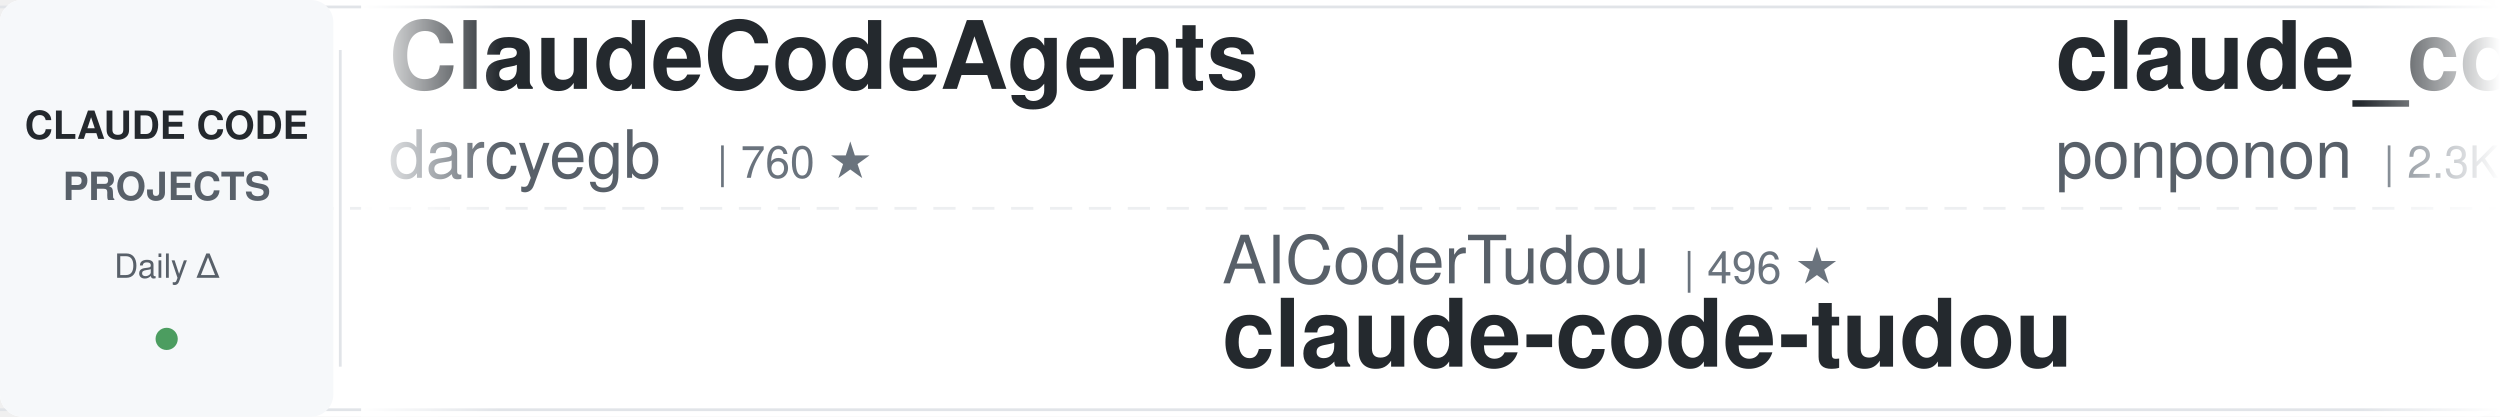
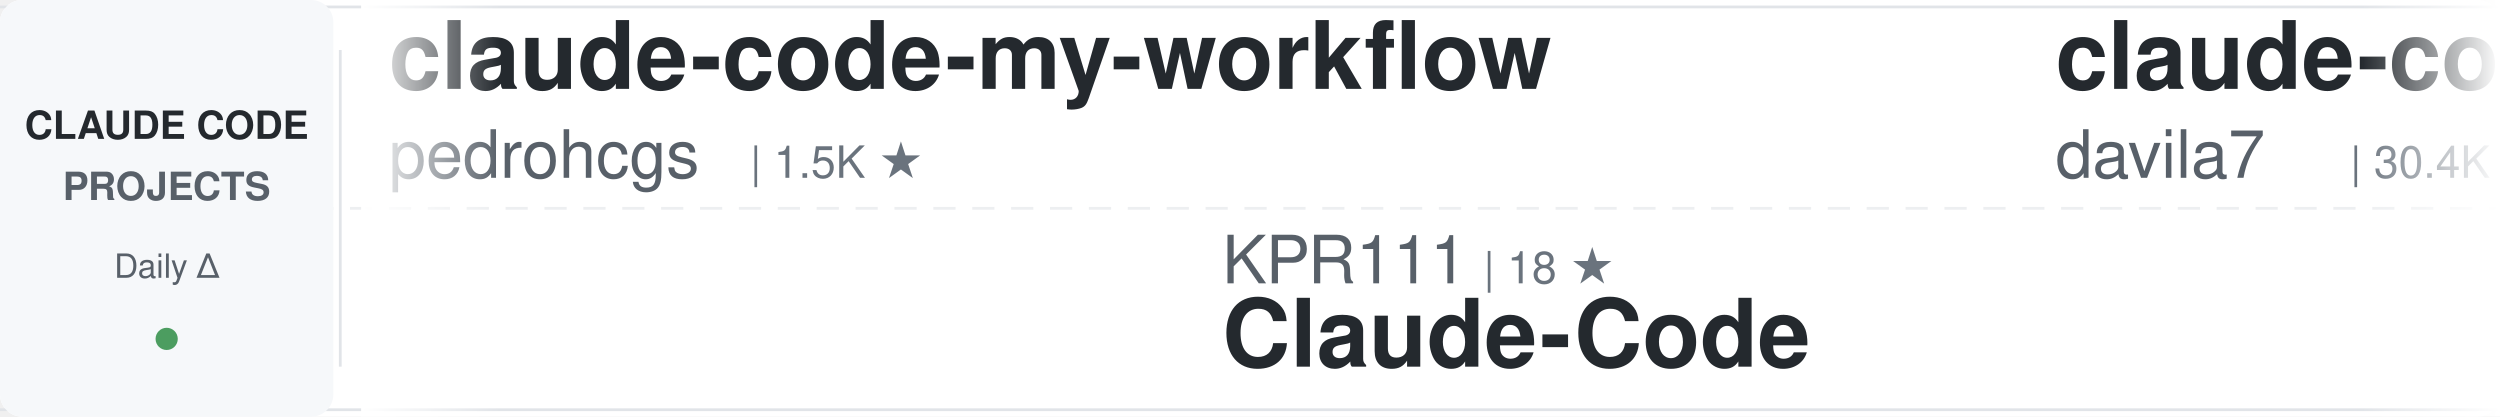
<svg xmlns="http://www.w3.org/2000/svg" width="900" height="150">
  <defs>
    <linearGradient id="awesomeLeftFade" x1="0%" y1="0%" x2="100%" y2="0%">
      <stop offset="0%" style="stop-color:#ffffff;stop-opacity:1" />
      <stop offset="100%" style="stop-color:#ffffff;stop-opacity:0" />
    </linearGradient>
    <linearGradient id="awesomeRightFade" x1="0%" y1="0%" x2="100%" y2="0%">
      <stop offset="0%" style="stop-color:#ffffff;stop-opacity:0" />
      <stop offset="100%" style="stop-color:#ffffff;stop-opacity:1" />
    </linearGradient>
  </defs>
  <rect width="900" height="150" fill="#ffffff" rx="8" />
  <rect x="0" y="2" width="900" height="1" fill="#e1e4e8" />
  <rect x="0" y="147" width="900" height="1" fill="#e1e4e8" />
  <line x1="0" y1="75" x2="900" y2="75" stroke="#e1e4e8" stroke-width="1" stroke-dasharray="8 6" opacity="0.6" />
  <rect x="0" y="0" width="120" height="150" fill="#f6f8fa" rx="8" />
  <text x="60" y="50" font-family="-apple-system, BlinkMacSystemFont, 'Segoe UI', Helvetica, Arial, sans-serif" font-size="14" font-weight="600" fill="#24292e" text-anchor="middle">CLAUDE CODE</text>
  <text x="60" y="72" font-family="-apple-system, BlinkMacSystemFont, 'Segoe UI', Helvetica, Arial, sans-serif" font-size="14" font-weight="600" fill="#586069" text-anchor="middle">PROJECTS</text>
  <text x="60" y="100" font-family="-apple-system, BlinkMacSystemFont, 'Segoe UI', Helvetica, Arial, sans-serif" font-size="12" font-weight="500" fill="#586069" text-anchor="middle">Daily Δ</text>
  <circle cx="60" cy="122" r="4" fill="#22863a" opacity="0.8" />
  <rect x="122" y="18" width="1" height="114" fill="#e1e4e8" />
  <clipPath id="awesomeTickerClip">
    <rect x="130" y="0" width="770" height="150" />
  </clipPath>
  <g clip-path="url(#awesomeTickerClip)">
    <g id="awesomeTickerItems">
      <animateTransform attributeName="transform" attributeType="XML" type="translate" from="0 0" to="-3000 0" dur="54s" repeatCount="indefinite" />
      <g transform="translate(0, 0)">
-         <text x="140" y="32" font-family="-apple-system, BlinkMacSystemFont, 'Segoe UI', Helvetica, Arial, sans-serif" font-size="34" font-weight="600" fill="#24292e">ClaudeCodeAgents</text>
-         <text x="140" y="64" font-family="-apple-system, BlinkMacSystemFont, 'Segoe UI', Helvetica, Arial, sans-serif" font-size="24" font-weight="400" fill="#586069">darcyegb</text>
-         <text x="258" y="64" font-family="-apple-system, BlinkMacSystemFont, 'Segoe UI', Helvetica, Arial, sans-serif" font-size="16" font-weight="500" fill="#6a737d">| 760 ★</text>
+         <text x="140" y="32" font-family="-apple-system, BlinkMacSystemFont, 'Segoe UI', Helvetica, Arial, sans-serif" font-size="34" font-weight="600" fill="#24292e">claude-code-my-workflow</text>
+         <text x="140" y="64" font-family="-apple-system, BlinkMacSystemFont, 'Segoe UI', Helvetica, Arial, sans-serif" font-size="24" font-weight="400" fill="#586069">pedrohcgs</text>
+         <text x="270" y="64" font-family="-apple-system, BlinkMacSystemFont, 'Segoe UI', Helvetica, Arial, sans-serif" font-size="16" font-weight="500" fill="#6a737d">| 1.5K ★</text>
      </g>
      <g transform="translate(300, 0)">
-         <text x="140" y="102" font-family="-apple-system, BlinkMacSystemFont, 'Segoe UI', Helvetica, Arial, sans-serif" font-size="24" font-weight="400" fill="#586069">AICoderTudou</text>
-         <text x="306" y="102" font-family="-apple-system, BlinkMacSystemFont, 'Segoe UI', Helvetica, Arial, sans-serif" font-size="16" font-weight="500" fill="#6a737d">| 496 ★</text>
-         <text x="140" y="132" font-family="-apple-system, BlinkMacSystemFont, 'Segoe UI', Helvetica, Arial, sans-serif" font-size="34" font-weight="600" fill="#24292e">claude-code-tudou</text>
+         <text x="140" y="102" font-family="-apple-system, BlinkMacSystemFont, 'Segoe UI', Helvetica, Arial, sans-serif" font-size="24" font-weight="400" fill="#586069">KPR111</text>
+         <text x="234" y="102" font-family="-apple-system, BlinkMacSystemFont, 'Segoe UI', Helvetica, Arial, sans-serif" font-size="16" font-weight="500" fill="#6a737d">| 18 ★</text>
+         <text x="140" y="132" font-family="-apple-system, BlinkMacSystemFont, 'Segoe UI', Helvetica, Arial, sans-serif" font-size="34" font-weight="600" fill="#24292e">Claude-Code</text>
      </g>
      <g transform="translate(600, 0)">
-         <text x="140" y="32" font-family="-apple-system, BlinkMacSystemFont, 'Segoe UI', Helvetica, Arial, sans-serif" font-size="34" font-weight="600" fill="#24292e">claude_code_src</text>
-         <text x="140" y="64" font-family="-apple-system, BlinkMacSystemFont, 'Segoe UI', Helvetica, Arial, sans-serif" font-size="24" font-weight="400" fill="#586069">ponponon</text>
-         <text x="258" y="64" font-family="-apple-system, BlinkMacSystemFont, 'Segoe UI', Helvetica, Arial, sans-serif" font-size="16" font-weight="500" fill="#6a737d">| 2.3K ★</text>
+         <text x="140" y="32" font-family="-apple-system, BlinkMacSystemFont, 'Segoe UI', Helvetica, Arial, sans-serif" font-size="34" font-weight="600" fill="#24292e">claude-code-templates</text>
+         <text x="140" y="64" font-family="-apple-system, BlinkMacSystemFont, 'Segoe UI', Helvetica, Arial, sans-serif" font-size="24" font-weight="400" fill="#586069">davila7</text>
+         <text x="246" y="64" font-family="-apple-system, BlinkMacSystemFont, 'Segoe UI', Helvetica, Arial, sans-serif" font-size="16" font-weight="500" fill="#6a737d">| 30.4K ★</text>
+         <text x="332" y="64" font-family="-apple-system, BlinkMacSystemFont, 'Segoe UI', Helvetica, Arial, sans-serif" font-size="16" font-weight="500" fill="#22863a"> +6</text>
      </g>
      <g transform="translate(900, 0)">
-         <text x="140" y="102" font-family="-apple-system, BlinkMacSystemFont, 'Segoe UI', Helvetica, Arial, sans-serif" font-size="24" font-weight="400" fill="#586069">777genius</text>
-         <text x="270" y="102" font-family="-apple-system, BlinkMacSystemFont, 'Segoe UI', Helvetica, Arial, sans-serif" font-size="16" font-weight="500" fill="#6a737d">| 927 ★</text>
-         <text x="140" y="132" font-family="-apple-system, BlinkMacSystemFont, 'Segoe UI', Helvetica, Arial, sans-serif" font-size="34" font-weight="600" fill="#24292e">claude-code-source-code</text>
+         <text x="140" y="102" font-family="-apple-system, BlinkMacSystemFont, 'Segoe UI', Helvetica, Arial, sans-serif" font-size="24" font-weight="400" fill="#586069">Pimzino</text>
+         <text x="246" y="102" font-family="-apple-system, BlinkMacSystemFont, 'Segoe UI', Helvetica, Arial, sans-serif" font-size="16" font-weight="500" fill="#6a737d">| 3.9K ★</text>
+         <text x="140" y="132" font-family="-apple-system, BlinkMacSystemFont, 'Segoe UI', Helvetica, Arial, sans-serif" font-size="34" font-weight="600" fill="#24292e">claude-code-spec-workflo...</text>
      </g>
      <g transform="translate(1200, 0)">
-         <text x="140" y="32" font-family="-apple-system, BlinkMacSystemFont, 'Segoe UI', Helvetica, Arial, sans-serif" font-size="34" font-weight="600" fill="#24292e">claude-code-webui</text>
-         <text x="140" y="64" font-family="-apple-system, BlinkMacSystemFont, 'Segoe UI', Helvetica, Arial, sans-serif" font-size="24" font-weight="400" fill="#586069">sugyan</text>
-         <text x="234" y="64" font-family="-apple-system, BlinkMacSystemFont, 'Segoe UI', Helvetica, Arial, sans-serif" font-size="16" font-weight="500" fill="#6a737d">| 1.1K ★</text>
-         <text x="311" y="64" font-family="-apple-system, BlinkMacSystemFont, 'Segoe UI', Helvetica, Arial, sans-serif" font-size="16" font-weight="500" fill="#22863a"> +1</text>
+         <text x="140" y="32" font-family="-apple-system, BlinkMacSystemFont, 'Segoe UI', Helvetica, Arial, sans-serif" font-size="34" font-weight="600" fill="#24292e">awesome-claude-code</text>
+         <text x="140" y="64" font-family="-apple-system, BlinkMacSystemFont, 'Segoe UI', Helvetica, Arial, sans-serif" font-size="24" font-weight="400" fill="#586069">jqueryscript</text>
+         <text x="306" y="64" font-family="-apple-system, BlinkMacSystemFont, 'Segoe UI', Helvetica, Arial, sans-serif" font-size="16" font-weight="500" fill="#6a737d">| 504 ★</text>
      </g>
      <g transform="translate(1500, 0)">
-         <text x="140" y="102" font-family="-apple-system, BlinkMacSystemFont, 'Segoe UI', Helvetica, Arial, sans-serif" font-size="24" font-weight="400" fill="#586069">jeremylongshore</text>
-         <text x="342" y="102" font-family="-apple-system, BlinkMacSystemFont, 'Segoe UI', Helvetica, Arial, sans-serif" font-size="16" font-weight="500" fill="#6a737d">| 2.7K ★</text>
-         <text x="419" y="102" font-family="-apple-system, BlinkMacSystemFont, 'Segoe UI', Helvetica, Arial, sans-serif" font-size="16" font-weight="500" fill="#22863a"> +2</text>
-         <text x="140" y="132" font-family="-apple-system, BlinkMacSystemFont, 'Segoe UI', Helvetica, Arial, sans-serif" font-size="34" font-weight="600" fill="#24292e">claude-code-plugins-plus...</text>
+         <text x="140" y="102" font-family="-apple-system, BlinkMacSystemFont, 'Segoe UI', Helvetica, Arial, sans-serif" font-size="24" font-weight="400" fill="#586069">sugyan</text>
+         <text x="234" y="102" font-family="-apple-system, BlinkMacSystemFont, 'Segoe UI', Helvetica, Arial, sans-serif" font-size="16" font-weight="500" fill="#6a737d">| 1.1K ★</text>
+         <text x="140" y="132" font-family="-apple-system, BlinkMacSystemFont, 'Segoe UI', Helvetica, Arial, sans-serif" font-size="34" font-weight="600" fill="#24292e">claude-code-webui</text>
      </g>
      <g transform="translate(1800, 0)">
-         <text x="140" y="32" font-family="-apple-system, BlinkMacSystemFont, 'Segoe UI', Helvetica, Arial, sans-serif" font-size="34" font-weight="600" fill="#24292e">claude-code-proxy</text>
-         <text x="140" y="64" font-family="-apple-system, BlinkMacSystemFont, 'Segoe UI', Helvetica, Arial, sans-serif" font-size="24" font-weight="400" fill="#586069">fuergaosi233</text>
-         <text x="306" y="64" font-family="-apple-system, BlinkMacSystemFont, 'Segoe UI', Helvetica, Arial, sans-serif" font-size="16" font-weight="500" fill="#6a737d">| 2.8K ★</text>
-         <text x="383" y="64" font-family="-apple-system, BlinkMacSystemFont, 'Segoe UI', Helvetica, Arial, sans-serif" font-size="16" font-weight="500" fill="#22863a"> +1</text>
+         <text x="140" y="32" font-family="-apple-system, BlinkMacSystemFont, 'Segoe UI', Helvetica, Arial, sans-serif" font-size="34" font-weight="600" fill="#24292e">ECC</text>
+         <text x="140" y="64" font-family="-apple-system, BlinkMacSystemFont, 'Segoe UI', Helvetica, Arial, sans-serif" font-size="24" font-weight="400" fill="#586069">affaan-m</text>
+         <text x="258" y="64" font-family="-apple-system, BlinkMacSystemFont, 'Segoe UI', Helvetica, Arial, sans-serif" font-size="16" font-weight="500" fill="#6a737d">| 243.0K ★</text>
+         <text x="353" y="64" font-family="-apple-system, BlinkMacSystemFont, 'Segoe UI', Helvetica, Arial, sans-serif" font-size="16" font-weight="500" fill="#22863a"> +39</text>
      </g>
      <g transform="translate(2100, 0)">
-         <text x="140" y="102" font-family="-apple-system, BlinkMacSystemFont, 'Segoe UI', Helvetica, Arial, sans-serif" font-size="24" font-weight="400" fill="#586069">ghuntley</text>
-         <text x="258" y="102" font-family="-apple-system, BlinkMacSystemFont, 'Segoe UI', Helvetica, Arial, sans-serif" font-size="16" font-weight="500" fill="#6a737d">| 990 ★</text>
-         <text x="140" y="132" font-family="-apple-system, BlinkMacSystemFont, 'Segoe UI', Helvetica, Arial, sans-serif" font-size="34" font-weight="600" fill="#24292e">claude-code-source-code-...</text>
+         <text x="140" y="102" font-family="-apple-system, BlinkMacSystemFont, 'Segoe UI', Helvetica, Arial, sans-serif" font-size="24" font-weight="400" fill="#586069">frankbria</text>
+         <text x="270" y="102" font-family="-apple-system, BlinkMacSystemFont, 'Segoe UI', Helvetica, Arial, sans-serif" font-size="16" font-weight="500" fill="#6a737d">| 9.6K ★</text>
+         <text x="347" y="102" font-family="-apple-system, BlinkMacSystemFont, 'Segoe UI', Helvetica, Arial, sans-serif" font-size="16" font-weight="500" fill="#cb2431"> -1</text>
+         <text x="140" y="132" font-family="-apple-system, BlinkMacSystemFont, 'Segoe UI', Helvetica, Arial, sans-serif" font-size="34" font-weight="600" fill="#24292e">ralph-claude-code</text>
      </g>
      <g transform="translate(2400, 0)">
-         <text x="140" y="32" font-family="-apple-system, BlinkMacSystemFont, 'Segoe UI', Helvetica, Arial, sans-serif" font-size="34" font-weight="600" fill="#24292e">how-claude-code-works</text>
-         <text x="140" y="64" font-family="-apple-system, BlinkMacSystemFont, 'Segoe UI', Helvetica, Arial, sans-serif" font-size="24" font-weight="400" fill="#586069">Windy3f3f3f3f</text>
-         <text x="318" y="64" font-family="-apple-system, BlinkMacSystemFont, 'Segoe UI', Helvetica, Arial, sans-serif" font-size="16" font-weight="500" fill="#6a737d">| 3.5K ★</text>
-         <text x="395" y="64" font-family="-apple-system, BlinkMacSystemFont, 'Segoe UI', Helvetica, Arial, sans-serif" font-size="16" font-weight="500" fill="#22863a"> +1</text>
+         <text x="140" y="32" font-family="-apple-system, BlinkMacSystemFont, 'Segoe UI', Helvetica, Arial, sans-serif" font-size="34" font-weight="600" fill="#24292e">claude-code-proxy</text>
+         <text x="140" y="64" font-family="-apple-system, BlinkMacSystemFont, 'Segoe UI', Helvetica, Arial, sans-serif" font-size="24" font-weight="400" fill="#586069">1rgs</text>
+         <text x="210" y="64" font-family="-apple-system, BlinkMacSystemFont, 'Segoe UI', Helvetica, Arial, sans-serif" font-size="16" font-weight="500" fill="#6a737d">| 3.7K ★</text>
      </g>
      <g transform="translate(2700, 0)">
-         <text x="140" y="102" font-family="-apple-system, BlinkMacSystemFont, 'Segoe UI', Helvetica, Arial, sans-serif" font-size="24" font-weight="400" fill="#586069">fazxes</text>
-         <text x="234" y="102" font-family="-apple-system, BlinkMacSystemFont, 'Segoe UI', Helvetica, Arial, sans-serif" font-size="16" font-weight="500" fill="#6a737d">| 232 ★</text>
-         <text x="140" y="132" font-family="-apple-system, BlinkMacSystemFont, 'Segoe UI', Helvetica, Arial, sans-serif" font-size="34" font-weight="600" fill="#24292e">Claude-code</text>
+         <text x="140" y="102" font-family="-apple-system, BlinkMacSystemFont, 'Segoe UI', Helvetica, Arial, sans-serif" font-size="24" font-weight="400" fill="#586069">huangjia2019</text>
+         <text x="306" y="102" font-family="-apple-system, BlinkMacSystemFont, 'Segoe UI', Helvetica, Arial, sans-serif" font-size="16" font-weight="500" fill="#6a737d">| 1.1K ★</text>
+         <text x="140" y="132" font-family="-apple-system, BlinkMacSystemFont, 'Segoe UI', Helvetica, Arial, sans-serif" font-size="34" font-weight="600" fill="#24292e">claude-code-engineering</text>
      </g>
      <g transform="translate(3000, 0)">
-         <text x="140" y="32" font-family="-apple-system, BlinkMacSystemFont, 'Segoe UI', Helvetica, Arial, sans-serif" font-size="34" font-weight="600" fill="#24292e">ClaudeCodeAgents</text>
-         <text x="140" y="64" font-family="-apple-system, BlinkMacSystemFont, 'Segoe UI', Helvetica, Arial, sans-serif" font-size="24" font-weight="400" fill="#586069">darcyegb</text>
-         <text x="258" y="64" font-family="-apple-system, BlinkMacSystemFont, 'Segoe UI', Helvetica, Arial, sans-serif" font-size="16" font-weight="500" fill="#6a737d">| 760 ★</text>
+         <text x="140" y="32" font-family="-apple-system, BlinkMacSystemFont, 'Segoe UI', Helvetica, Arial, sans-serif" font-size="34" font-weight="600" fill="#24292e">claude-code-my-workflow</text>
+         <text x="140" y="64" font-family="-apple-system, BlinkMacSystemFont, 'Segoe UI', Helvetica, Arial, sans-serif" font-size="24" font-weight="400" fill="#586069">pedrohcgs</text>
+         <text x="270" y="64" font-family="-apple-system, BlinkMacSystemFont, 'Segoe UI', Helvetica, Arial, sans-serif" font-size="16" font-weight="500" fill="#6a737d">| 1.5K ★</text>
      </g>
      <g transform="translate(3300, 0)">
-         <text x="140" y="102" font-family="-apple-system, BlinkMacSystemFont, 'Segoe UI', Helvetica, Arial, sans-serif" font-size="24" font-weight="400" fill="#586069">AICoderTudou</text>
-         <text x="306" y="102" font-family="-apple-system, BlinkMacSystemFont, 'Segoe UI', Helvetica, Arial, sans-serif" font-size="16" font-weight="500" fill="#6a737d">| 496 ★</text>
-         <text x="140" y="132" font-family="-apple-system, BlinkMacSystemFont, 'Segoe UI', Helvetica, Arial, sans-serif" font-size="34" font-weight="600" fill="#24292e">claude-code-tudou</text>
+         <text x="140" y="102" font-family="-apple-system, BlinkMacSystemFont, 'Segoe UI', Helvetica, Arial, sans-serif" font-size="24" font-weight="400" fill="#586069">KPR111</text>
+         <text x="234" y="102" font-family="-apple-system, BlinkMacSystemFont, 'Segoe UI', Helvetica, Arial, sans-serif" font-size="16" font-weight="500" fill="#6a737d">| 18 ★</text>
+         <text x="140" y="132" font-family="-apple-system, BlinkMacSystemFont, 'Segoe UI', Helvetica, Arial, sans-serif" font-size="34" font-weight="600" fill="#24292e">Claude-Code</text>
      </g>
      <g transform="translate(3600, 0)">
-         <text x="140" y="32" font-family="-apple-system, BlinkMacSystemFont, 'Segoe UI', Helvetica, Arial, sans-serif" font-size="34" font-weight="600" fill="#24292e">claude_code_src</text>
-         <text x="140" y="64" font-family="-apple-system, BlinkMacSystemFont, 'Segoe UI', Helvetica, Arial, sans-serif" font-size="24" font-weight="400" fill="#586069">ponponon</text>
-         <text x="258" y="64" font-family="-apple-system, BlinkMacSystemFont, 'Segoe UI', Helvetica, Arial, sans-serif" font-size="16" font-weight="500" fill="#6a737d">| 2.3K ★</text>
+         <text x="140" y="32" font-family="-apple-system, BlinkMacSystemFont, 'Segoe UI', Helvetica, Arial, sans-serif" font-size="34" font-weight="600" fill="#24292e">claude-code-templates</text>
+         <text x="140" y="64" font-family="-apple-system, BlinkMacSystemFont, 'Segoe UI', Helvetica, Arial, sans-serif" font-size="24" font-weight="400" fill="#586069">davila7</text>
+         <text x="246" y="64" font-family="-apple-system, BlinkMacSystemFont, 'Segoe UI', Helvetica, Arial, sans-serif" font-size="16" font-weight="500" fill="#6a737d">| 30.4K ★</text>
+         <text x="332" y="64" font-family="-apple-system, BlinkMacSystemFont, 'Segoe UI', Helvetica, Arial, sans-serif" font-size="16" font-weight="500" fill="#22863a"> +6</text>
      </g>
      <g transform="translate(3900, 0)">
-         <text x="140" y="102" font-family="-apple-system, BlinkMacSystemFont, 'Segoe UI', Helvetica, Arial, sans-serif" font-size="24" font-weight="400" fill="#586069">777genius</text>
-         <text x="270" y="102" font-family="-apple-system, BlinkMacSystemFont, 'Segoe UI', Helvetica, Arial, sans-serif" font-size="16" font-weight="500" fill="#6a737d">| 927 ★</text>
-         <text x="140" y="132" font-family="-apple-system, BlinkMacSystemFont, 'Segoe UI', Helvetica, Arial, sans-serif" font-size="34" font-weight="600" fill="#24292e">claude-code-source-code</text>
+         <text x="140" y="102" font-family="-apple-system, BlinkMacSystemFont, 'Segoe UI', Helvetica, Arial, sans-serif" font-size="24" font-weight="400" fill="#586069">Pimzino</text>
+         <text x="246" y="102" font-family="-apple-system, BlinkMacSystemFont, 'Segoe UI', Helvetica, Arial, sans-serif" font-size="16" font-weight="500" fill="#6a737d">| 3.9K ★</text>
+         <text x="140" y="132" font-family="-apple-system, BlinkMacSystemFont, 'Segoe UI', Helvetica, Arial, sans-serif" font-size="34" font-weight="600" fill="#24292e">claude-code-spec-workflo...</text>
      </g>
    </g>
  </g>
  <rect x="130" y="0" width="50" height="150" fill="url(#awesomeLeftFade)" />
  <rect x="850" y="0" width="50" height="150" fill="url(#awesomeRightFade)" />
</svg>
